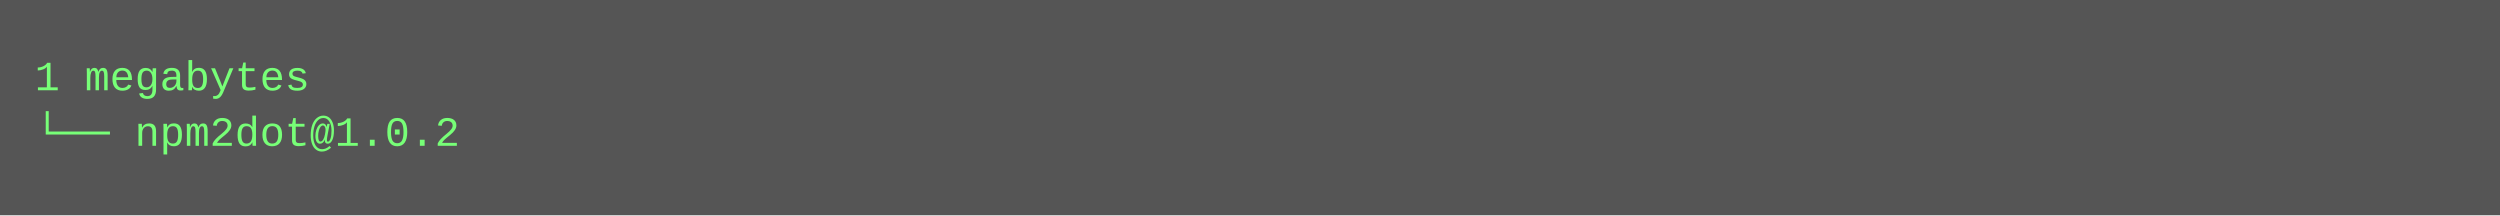
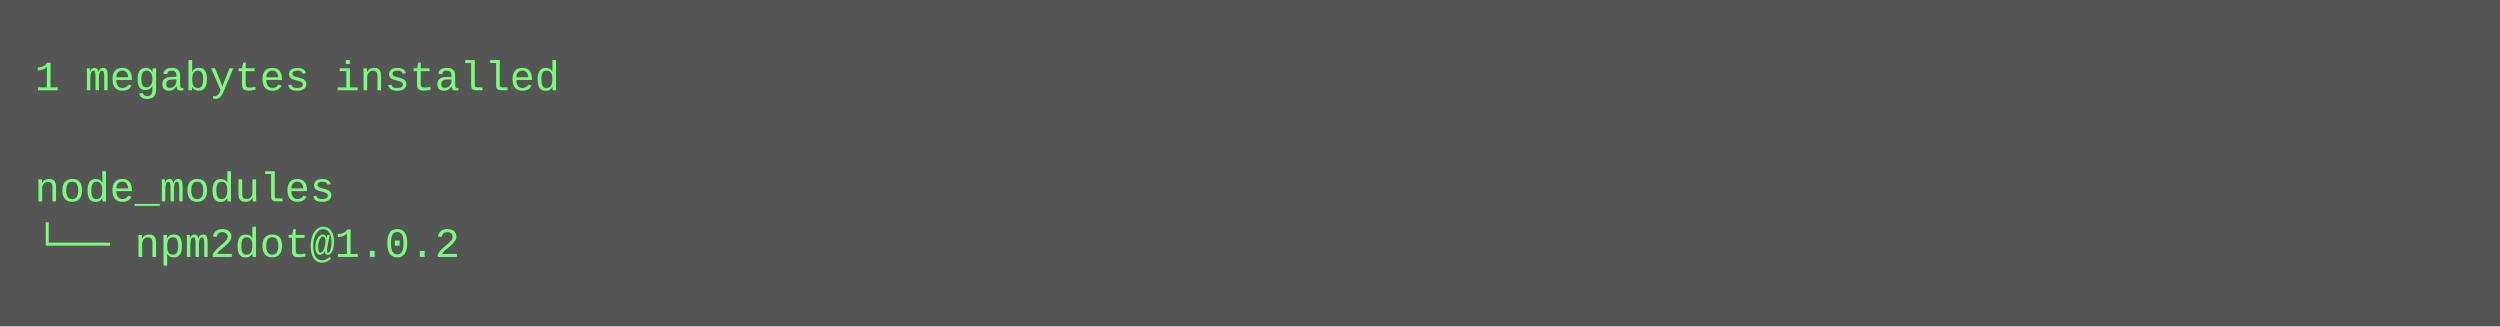
- <svg xmlns="http://www.w3.org/2000/svg" height="62" width="720">
-   <rect height="62" fill="#555" width="720" />
+ <svg xmlns="http://www.w3.org/2000/svg" height="94" width="720">
+   <rect height="94" fill="#555" width="720" />
  <text fill="#7f7" font-family="Courier New" font-size="12" xml:space="preserve">
-     <tspan x="10" y="26">1 megabytes</tspan>
-     <tspan x="10" y="42">└── npm2dot@1.0.2</tspan>
+     <tspan x="10" y="26">1 megabytes installed</tspan>
+     <tspan x="10" y="42" />
+     <tspan x="10" y="58">node_modules</tspan>
+     <tspan x="10" y="74">└── npm2dot@1.0.2</tspan>
  </text>
</svg>
